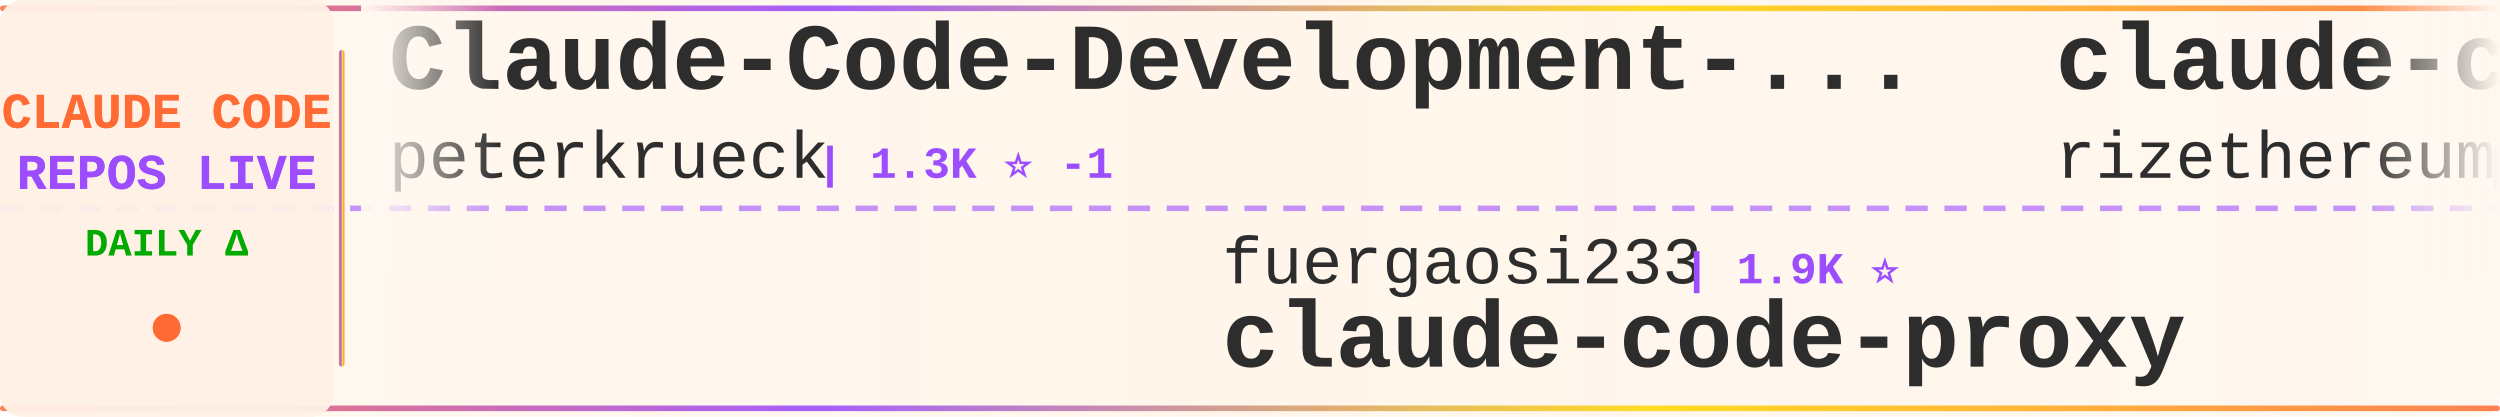
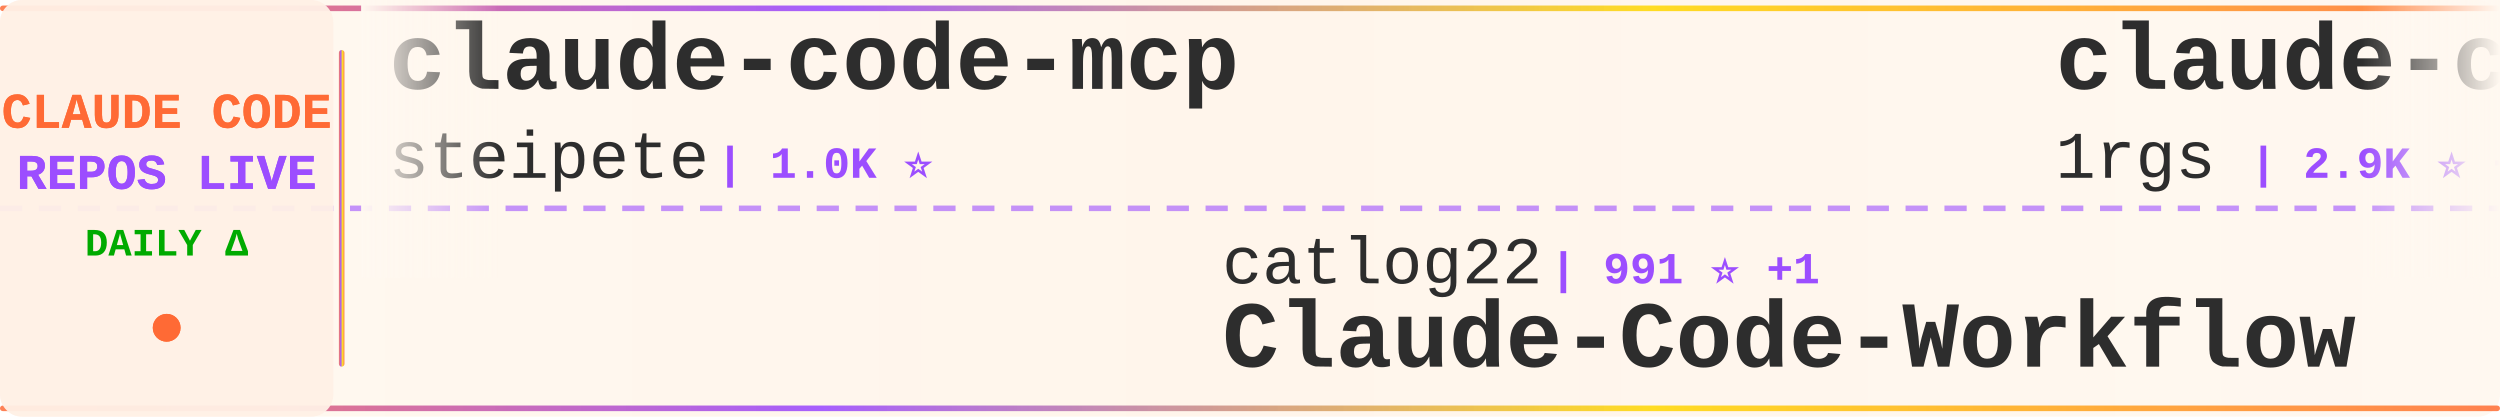
<svg xmlns="http://www.w3.org/2000/svg" width="900" height="150">
  <defs>
    <linearGradient id="tickerBg" x1="0%" y1="0%" x2="100%" y2="0%">
      <stop offset="0%" style="stop-color:#fff8f0;stop-opacity:0.98" />
      <stop offset="50%" style="stop-color:#fff5eb;stop-opacity:1" />
      <stop offset="100%" style="stop-color:#fff8f0;stop-opacity:0.98" />
    </linearGradient>
    <linearGradient id="borderGrad" x1="0%" y1="0%" x2="100%" y2="0%">
      <stop offset="0%" style="stop-color:#FF6B35;stop-opacity:0.85">
        <animate attributeName="stop-opacity" values="0.85;1;0.85" dur="2s" repeatCount="indefinite" />
      </stop>
      <stop offset="33%" style="stop-color:#9C4EFF;stop-opacity:0.9">
        <animate attributeName="stop-opacity" values="0.9;1;0.9" dur="2.2s" repeatCount="indefinite" />
      </stop>
      <stop offset="66%" style="stop-color:#FFD700;stop-opacity:0.85">
        <animate attributeName="stop-opacity" values="0.85;1;0.85" dur="1.8s" repeatCount="indefinite" />
      </stop>
      <stop offset="100%" style="stop-color:#FF6B35;stop-opacity:0.85">
        <animate attributeName="stop-opacity" values="0.85;1;0.85" dur="2s" repeatCount="indefinite" />
      </stop>
    </linearGradient>
    <filter id="textGlow">
      <feGaussianBlur stdDeviation="0.15" result="coloredBlur" />
      <feMerge>
        <feMergeNode in="coloredBlur" />
        <feMergeNode in="SourceGraphic" />
      </feMerge>
    </filter>
    <filter id="metricGlow">
      <feGaussianBlur stdDeviation="0.2" result="coloredBlur" />
      <feMerge>
        <feMergeNode in="coloredBlur" />
        <feMergeNode in="SourceGraphic" />
      </feMerge>
    </filter>
    <linearGradient id="leftFade" x1="0%" y1="0%" x2="100%" y2="0%">
      <stop offset="0%" style="stop-color:#fff8f0;stop-opacity:1" />
      <stop offset="100%" style="stop-color:#fff8f0;stop-opacity:0" />
    </linearGradient>
    <linearGradient id="rightFade" x1="0%" y1="0%" x2="100%" y2="0%">
      <stop offset="0%" style="stop-color:#fff8f0;stop-opacity:0" />
      <stop offset="100%" style="stop-color:#fff8f0;stop-opacity:1" />
    </linearGradient>
  </defs>
  <rect width="900" height="150" fill="url(#tickerBg)" rx="8" />
  <rect x="0" y="2" width="900" height="2" fill="url(#borderGrad)" rx="1" />
  <rect x="0" y="146" width="900" height="2" fill="url(#borderGrad)" rx="1" />
  <line x1="0" y1="75" x2="900" y2="75" stroke="#9C4EFF" stroke-width="2" stroke-dasharray="8 6" opacity="0.6" />
  <rect x="0" y="0" width="120" height="150" fill="#fff0e6" opacity="0.95" rx="8" />
  <text x="60" y="46" font-family="'Courier New', monospace" font-size="18" font-weight="bold" fill="#FF6B35" text-anchor="middle" filter="url(#textGlow)">
    CLAUDE CODE
  </text>
  <text x="60" y="68" font-family="'Courier New', monospace" font-size="18" font-weight="bold" fill="#9C4EFF" text-anchor="middle" filter="url(#textGlow)">
    REPOS LIVE
  </text>
  <text x="60" y="92" font-family="'Courier New', monospace" font-size="14" font-weight="bold" fill="#00aa00" text-anchor="middle">
    DAILY Δ
  </text>
  <circle cx="60" cy="118" r="5" fill="#FF6B35" filter="url(#metricGlow)">
    <animate attributeName="r" values="4;6;4" dur="1.5s" repeatCount="indefinite" />
    <animate attributeName="opacity" values="0.6;1;0.6" dur="1.5s" repeatCount="indefinite" />
  </circle>
  <rect x="122" y="18" width="2" height="114" fill="url(#borderGrad)" rx="1" />
  <clipPath id="tickerClip">
    <rect x="130" y="0" width="770" height="150" />
  </clipPath>
  <g clip-path="url(#tickerClip)">
    <g id="tickerItems">
      <animateTransform attributeName="transform" attributeType="XML" type="translate" from="0 0" to="-3000 0" dur="54s" repeatCount="indefinite" />
      <g transform="translate(0, 0)">
-         <text x="140" y="32" font-family="'Courier New', monospace" font-size="34" font-weight="bold" fill="#2d2d2d">Claude-Code-Development-...</text>
-         <text x="140" y="64" font-family="'Courier New', monospace" font-size="24" font-weight="normal" fill="#2d2d2d" opacity="1.0">peterkrueck</text>
-         <text x="294" y="64" font-family="'Courier New', monospace" font-size="16" font-weight="bold" fill="#9C4EFF"> | 1.3K ⭐ -1</text>
+         <text x="140" y="32" font-family="'Courier New', monospace" font-size="34" font-weight="bold" fill="#2d2d2d">claude-code-mcp</text>
+         <text x="140" y="64" font-family="'Courier New', monospace" font-size="24" font-weight="normal" fill="#2d2d2d" opacity="1.0">steipete</text>
+         <text x="258" y="64" font-family="'Courier New', monospace" font-size="16" font-weight="bold" fill="#9C4EFF"> | 1.0K ⭐</text>
      </g>
      <g transform="translate(300, 0)">
-         <text x="140" y="102" font-family="'Courier New', monospace" font-size="24" font-weight="normal" fill="#2d2d2d" opacity="1.0">fuergaosi233</text>
-         <text x="306" y="102" font-family="'Courier New', monospace" font-size="16" font-weight="bold" fill="#9C4EFF"> | 1.9K ⭐</text>
-         <text x="140" y="132" font-family="'Courier New', monospace" font-size="34" font-weight="bold" fill="#2d2d2d">claude-code-proxy</text>
+         <text x="140" y="102" font-family="'Courier New', monospace" font-size="24" font-weight="normal" fill="#2d2d2d" opacity="1.0">catlog22</text>
+         <text x="258" y="102" font-family="'Courier New', monospace" font-size="16" font-weight="bold" fill="#9C4EFF"> | 991 ⭐ +1</text>
+         <text x="140" y="132" font-family="'Courier New', monospace" font-size="34" font-weight="bold" fill="#2d2d2d">Claude-Code-Workflow</text>
      </g>
      <g transform="translate(600, 0)">
-         <text x="140" y="32" font-family="'Courier New', monospace" font-size="34" font-weight="bold" fill="#2d2d2d">claude-code-requirements...</text>
-         <text x="140" y="64" font-family="'Courier New', monospace" font-size="24" font-weight="normal" fill="#2d2d2d" opacity="1.0">rizethereum</text>
-         <text x="294" y="64" font-family="'Courier New', monospace" font-size="16" font-weight="bold" fill="#9C4EFF"> | 1.7K ⭐</text>
+         <text x="140" y="32" font-family="'Courier New', monospace" font-size="34" font-weight="bold" fill="#2d2d2d">claude-code-proxy</text>
+         <text x="140" y="64" font-family="'Courier New', monospace" font-size="24" font-weight="normal" fill="#2d2d2d" opacity="1.0">1rgs</text>
+         <text x="210" y="64" font-family="'Courier New', monospace" font-size="16" font-weight="bold" fill="#9C4EFF"> | 2.9K ⭐ +1</text>
      </g>
      <g transform="translate(900, 0)">
-         <text x="140" y="102" font-family="'Courier New', monospace" font-size="24" font-weight="normal" fill="#2d2d2d" opacity="1.0">Cranot</text>
-         <text x="234" y="102" font-family="'Courier New', monospace" font-size="16" font-weight="bold" fill="#9C4EFF"> | 2.3K ⭐ +2</text>
-         <text x="140" y="132" font-family="'Courier New', monospace" font-size="34" font-weight="bold" fill="#2d2d2d">claude-code-guide</text>
+         <text x="140" y="102" font-family="'Courier New', monospace" font-size="24" font-weight="normal" fill="#2d2d2d" opacity="1.0">carlvellotti</text>
+         <text x="306" y="102" font-family="'Courier New', monospace" font-size="16" font-weight="bold" fill="#9C4EFF"> | 349 ⭐ +1</text>
+         <text x="140" y="132" font-family="'Courier New', monospace" font-size="34" font-weight="bold" fill="#2d2d2d">claude-code-pm-course</text>
      </g>
      <g transform="translate(1200, 0)">
-         <text x="140" y="32" font-family="'Courier New', monospace" font-size="34" font-weight="bold" fill="#2d2d2d">edmunds-claude-code</text>
-         <text x="140" y="64" font-family="'Courier New', monospace" font-size="24" font-weight="normal" fill="#2d2d2d" opacity="1.0">edmund-io</text>
-         <text x="270" y="64" font-family="'Courier New', monospace" font-size="16" font-weight="bold" fill="#9C4EFF"> | 932 ⭐ +1</text>
+         <text x="140" y="32" font-family="'Courier New', monospace" font-size="34" font-weight="bold" fill="#2d2d2d">claude-code-demo</text>
+         <text x="140" y="64" font-family="'Courier New', monospace" font-size="24" font-weight="normal" fill="#2d2d2d" opacity="1.0">gurusup</text>
+         <text x="246" y="64" font-family="'Courier New', monospace" font-size="16" font-weight="bold" fill="#9C4EFF"> | 71 ⭐</text>
      </g>
      <g transform="translate(1500, 0)">
+         <text x="140" y="102" font-family="'Courier New', monospace" font-size="24" font-weight="normal" fill="#2d2d2d" opacity="1.0">kepano</text>
+         <text x="234" y="102" font-family="'Courier New', monospace" font-size="16" font-weight="bold" fill="#9C4EFF"> | 6.8K ⭐ +53</text>
+         <text x="140" y="132" font-family="'Courier New', monospace" font-size="34" font-weight="bold" fill="#2d2d2d">obsidian-skills</text>
+       </g>
+       <g transform="translate(1800, 0)">
+         <text x="140" y="32" font-family="'Courier New', monospace" font-size="34" font-weight="bold" fill="#2d2d2d">claude-code-tips</text>
+         <text x="140" y="64" font-family="'Courier New', monospace" font-size="24" font-weight="normal" fill="#2d2d2d" opacity="1.0">ykdojo</text>
+         <text x="234" y="64" font-family="'Courier New', monospace" font-size="16" font-weight="bold" fill="#9C4EFF"> | 976 ⭐ +5</text>
+       </g>
+       <g transform="translate(2100, 0)">
        <text x="140" y="102" font-family="'Courier New', monospace" font-size="24" font-weight="normal" fill="#2d2d2d" opacity="1.0">siteboon</text>
-         <text x="258" y="102" font-family="'Courier New', monospace" font-size="16" font-weight="bold" fill="#9C4EFF"> | 5.5K ⭐ +3</text>
+         <text x="258" y="102" font-family="'Courier New', monospace" font-size="16" font-weight="bold" fill="#9C4EFF"> | 5.5K ⭐ +4</text>
        <text x="140" y="132" font-family="'Courier New', monospace" font-size="34" font-weight="bold" fill="#2d2d2d">claudecodeui</text>
      </g>
-       <g transform="translate(1800, 0)">
-         <text x="140" y="32" font-family="'Courier New', monospace" font-size="34" font-weight="bold" fill="#2d2d2d">claude_code_agent_farm</text>
-         <text x="140" y="64" font-family="'Courier New', monospace" font-size="24" font-weight="normal" fill="#2d2d2d" opacity="1.0">Dicklesworthstone</text>
-         <text x="366" y="64" font-family="'Courier New', monospace" font-size="16" font-weight="bold" fill="#9C4EFF"> | 625 ⭐</text>
-       </g>
-       <g transform="translate(2100, 0)">
-         <text x="140" y="102" font-family="'Courier New', monospace" font-size="24" font-weight="normal" fill="#2d2d2d" opacity="1.0">anthropics</text>
-         <text x="282" y="102" font-family="'Courier New', monospace" font-size="16" font-weight="bold" fill="#9C4EFF"> | 2.8K ⭐</text>
-         <text x="140" y="132" font-family="'Courier New', monospace" font-size="34" font-weight="bold" fill="#2d2d2d">claude-code-security-rev...</text>
-       </g>
      <g transform="translate(2400, 0)">
-         <text x="140" y="32" font-family="'Courier New', monospace" font-size="34" font-weight="bold" fill="#2d2d2d">sc-claude-code-files</text>
-         <text x="140" y="64" font-family="'Courier New', monospace" font-size="24" font-weight="normal" fill="#2d2d2d" opacity="1.0">https-deeplearning-ai</text>
-         <text x="414" y="64" font-family="'Courier New', monospace" font-size="16" font-weight="bold" fill="#9C4EFF"> | 367 ⭐</text>
+         <text x="140" y="32" font-family="'Courier New', monospace" font-size="34" font-weight="bold" fill="#2d2d2d">claude-code-viewer</text>
+         <text x="140" y="64" font-family="'Courier New', monospace" font-size="24" font-weight="normal" fill="#2d2d2d" opacity="1.0">d-kimuson</text>
+         <text x="270" y="64" font-family="'Courier New', monospace" font-size="16" font-weight="bold" fill="#9C4EFF"> | 784 ⭐</text>
      </g>
      <g transform="translate(2700, 0)">
        <text x="140" y="102" font-family="'Courier New', monospace" font-size="24" font-weight="normal" fill="#2d2d2d" opacity="1.0">anthropics</text>
-         <text x="282" y="102" font-family="'Courier New', monospace" font-size="16" font-weight="bold" fill="#9C4EFF"> | 43.0K ⭐ +84</text>
+         <text x="282" y="102" font-family="'Courier New', monospace" font-size="16" font-weight="bold" fill="#9C4EFF"> | 43.2K ⭐ +193</text>
        <text x="140" y="132" font-family="'Courier New', monospace" font-size="34" font-weight="bold" fill="#2d2d2d">skills</text>
      </g>
      <g transform="translate(3000, 0)">
-         <text x="140" y="32" font-family="'Courier New', monospace" font-size="34" font-weight="bold" fill="#2d2d2d">Claude-Code-Development-...</text>
-         <text x="140" y="64" font-family="'Courier New', monospace" font-size="24" font-weight="normal" fill="#2d2d2d" opacity="1.0">peterkrueck</text>
-         <text x="294" y="64" font-family="'Courier New', monospace" font-size="16" font-weight="bold" fill="#9C4EFF"> | 1.3K ⭐ -1</text>
+         <text x="140" y="32" font-family="'Courier New', monospace" font-size="34" font-weight="bold" fill="#2d2d2d">claude-code-mcp</text>
+         <text x="140" y="64" font-family="'Courier New', monospace" font-size="24" font-weight="normal" fill="#2d2d2d" opacity="1.0">steipete</text>
+         <text x="258" y="64" font-family="'Courier New', monospace" font-size="16" font-weight="bold" fill="#9C4EFF"> | 1.0K ⭐</text>
      </g>
      <g transform="translate(3300, 0)">
-         <text x="140" y="102" font-family="'Courier New', monospace" font-size="24" font-weight="normal" fill="#2d2d2d" opacity="1.0">fuergaosi233</text>
-         <text x="306" y="102" font-family="'Courier New', monospace" font-size="16" font-weight="bold" fill="#9C4EFF"> | 1.9K ⭐</text>
-         <text x="140" y="132" font-family="'Courier New', monospace" font-size="34" font-weight="bold" fill="#2d2d2d">claude-code-proxy</text>
+         <text x="140" y="102" font-family="'Courier New', monospace" font-size="24" font-weight="normal" fill="#2d2d2d" opacity="1.0">catlog22</text>
+         <text x="258" y="102" font-family="'Courier New', monospace" font-size="16" font-weight="bold" fill="#9C4EFF"> | 991 ⭐ +1</text>
+         <text x="140" y="132" font-family="'Courier New', monospace" font-size="34" font-weight="bold" fill="#2d2d2d">Claude-Code-Workflow</text>
      </g>
      <g transform="translate(3600, 0)">
-         <text x="140" y="32" font-family="'Courier New', monospace" font-size="34" font-weight="bold" fill="#2d2d2d">claude-code-requirements...</text>
-         <text x="140" y="64" font-family="'Courier New', monospace" font-size="24" font-weight="normal" fill="#2d2d2d" opacity="1.0">rizethereum</text>
-         <text x="294" y="64" font-family="'Courier New', monospace" font-size="16" font-weight="bold" fill="#9C4EFF"> | 1.7K ⭐</text>
+         <text x="140" y="32" font-family="'Courier New', monospace" font-size="34" font-weight="bold" fill="#2d2d2d">claude-code-proxy</text>
+         <text x="140" y="64" font-family="'Courier New', monospace" font-size="24" font-weight="normal" fill="#2d2d2d" opacity="1.0">1rgs</text>
+         <text x="210" y="64" font-family="'Courier New', monospace" font-size="16" font-weight="bold" fill="#9C4EFF"> | 2.9K ⭐ +1</text>
      </g>
      <g transform="translate(3900, 0)">
-         <text x="140" y="102" font-family="'Courier New', monospace" font-size="24" font-weight="normal" fill="#2d2d2d" opacity="1.0">Cranot</text>
-         <text x="234" y="102" font-family="'Courier New', monospace" font-size="16" font-weight="bold" fill="#9C4EFF"> | 2.3K ⭐ +2</text>
-         <text x="140" y="132" font-family="'Courier New', monospace" font-size="34" font-weight="bold" fill="#2d2d2d">claude-code-guide</text>
+         <text x="140" y="102" font-family="'Courier New', monospace" font-size="24" font-weight="normal" fill="#2d2d2d" opacity="1.0">carlvellotti</text>
+         <text x="306" y="102" font-family="'Courier New', monospace" font-size="16" font-weight="bold" fill="#9C4EFF"> | 349 ⭐ +1</text>
+         <text x="140" y="132" font-family="'Courier New', monospace" font-size="34" font-weight="bold" fill="#2d2d2d">claude-code-pm-course</text>
      </g>
    </g>
  </g>
  <rect x="130" y="0" width="50" height="100" fill="url(#leftFade)" />
  <rect x="850" y="0" width="50" height="100" fill="url(#rightFade)" />
</svg>
